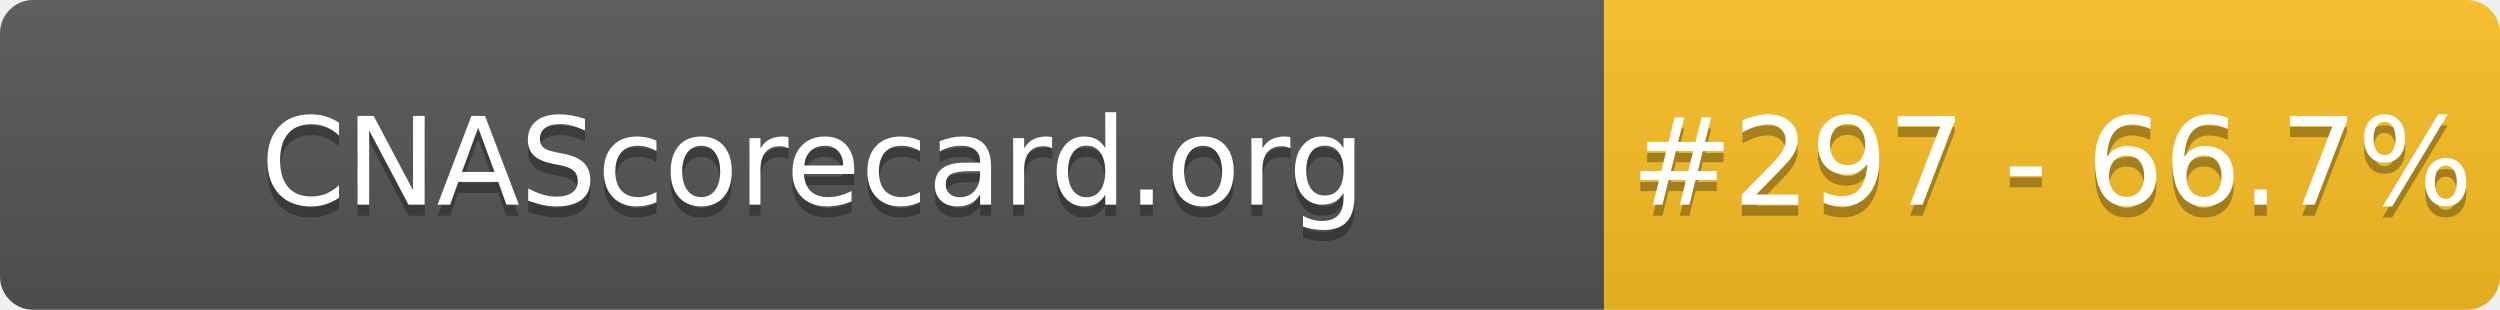
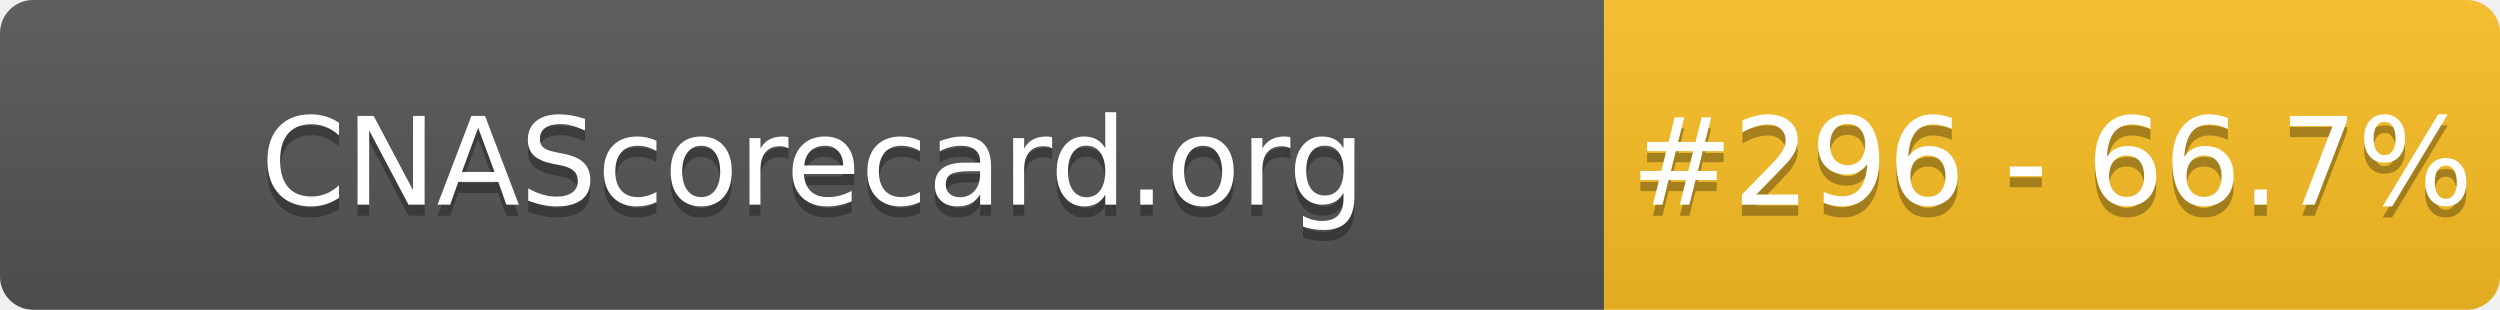
- <svg xmlns="http://www.w3.org/2000/svg" width="226" height="28" role="img" aria-label="CNAScorecard.org: #297 - 66.7%">
+ <svg xmlns="http://www.w3.org/2000/svg" width="226" height="28" role="img" aria-label="CNAScorecard.org: #296 - 66.7%">
  <linearGradient id="s" x2="0" y2="100%">
    <stop offset="0" stop-color="#bbb" stop-opacity=".1" />
    <stop offset="1" stop-opacity=".1" />
  </linearGradient>
  <clipPath id="r">
    <rect width="226" height="28" rx="3" fill="#fff" />
  </clipPath>
  <g clip-path="url(#r)">
    <rect width="145" height="28" fill="#555" />
    <rect x="145" width="81" height="28" fill="#FBBF24" />
    <rect width="226" height="28" fill="url(#s)" />
  </g>
  <g fill="#fff" text-anchor="middle" font-family="Verdana,Geneva,DejaVu Sans,sans-serif" text-rendering="geometricPrecision" font-size="110">
    <text aria-hidden="true" x="735" y="195" fill="#010101" fill-opacity=".3" transform="scale(.1)" textLength="1350">CNAScorecard.org</text>
    <text x="735" y="185" transform="scale(.1)" fill="#fff" textLength="1350">CNAScorecard.org</text>
-     <text aria-hidden="true" x="1855" y="195" fill="#010101" fill-opacity=".3" transform="scale(.1)" textLength="660">#297 - 66.7%</text>
-     <text x="1855" y="185" transform="scale(.1)" fill="#fff" textLength="660">#297 - 66.7%</text>
+     <text aria-hidden="true" x="1855" y="195" fill="#010101" fill-opacity=".3" transform="scale(.1)" textLength="660">#296 - 66.7%</text>
+     <text x="1855" y="185" transform="scale(.1)" fill="#fff" textLength="660">#296 - 66.7%</text>
  </g>
</svg>
